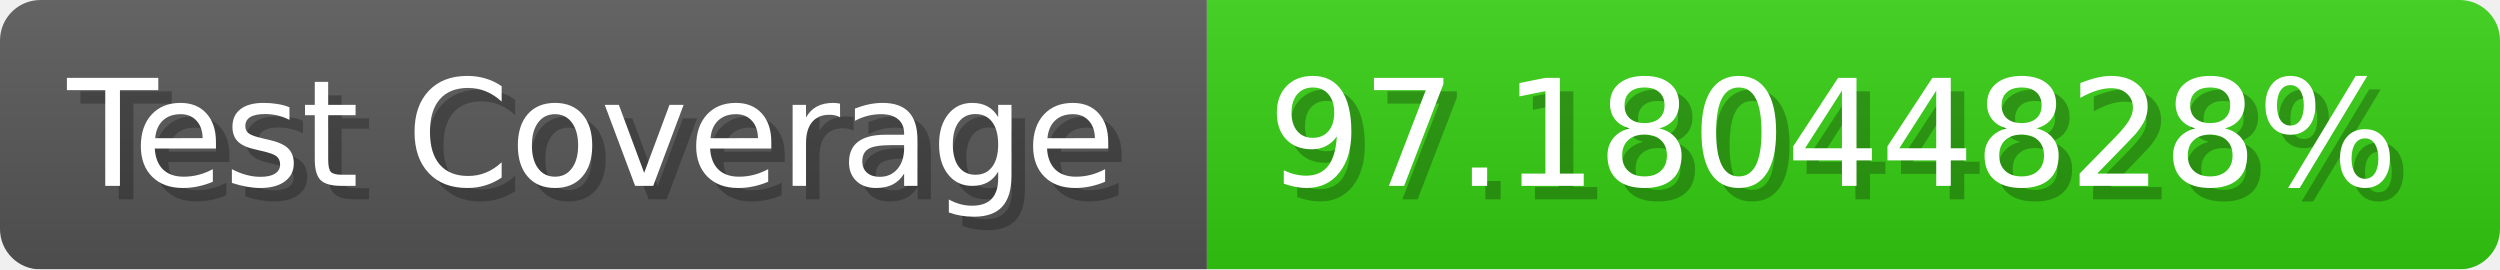
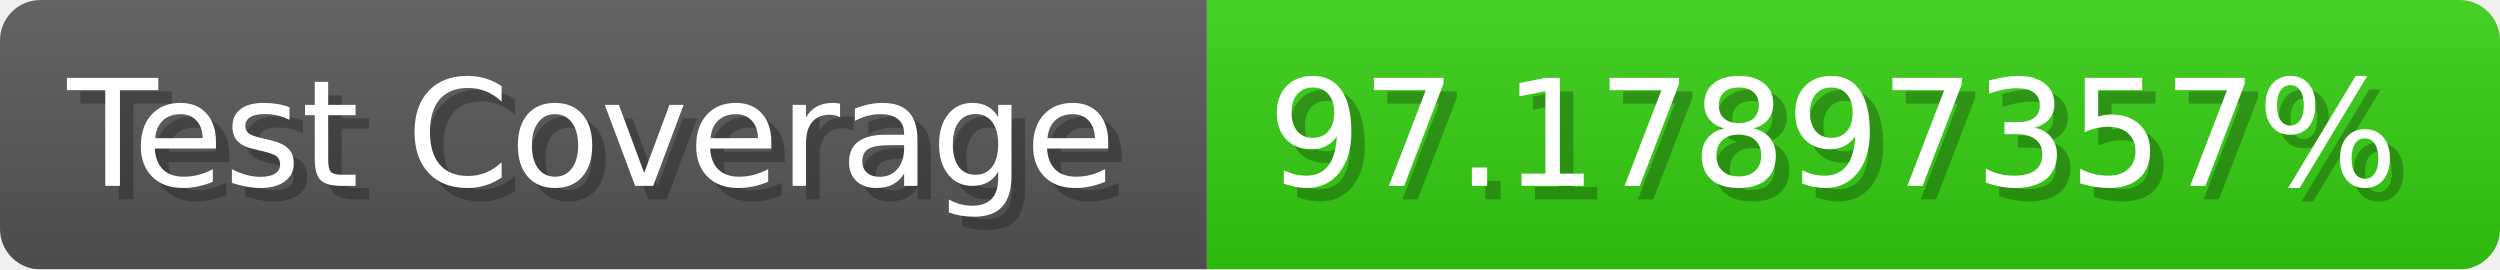
- <svg xmlns="http://www.w3.org/2000/svg" width="185.6" height="20" viewBox="0 0 1856 200" role="img" aria-label="Test Coverage: 97.18044828%">
+ <svg xmlns="http://www.w3.org/2000/svg" width="185.6" height="20" viewBox="0 0 1856 200" role="img" aria-label="Test Coverage: 97.17897357%">
  <linearGradient id="a" x2="0" y2="100%">
    <stop offset="0" stop-opacity=".1" stop-color="#EEE" />
    <stop offset="1" stop-opacity=".1" />
  </linearGradient>
  <mask id="m">
    <rect width="1856" height="200" rx="30" fill="#FFF" />
  </mask>
  <g mask="url(#m)">
    <rect width="896" height="200" fill="#555" />
    <rect width="960" height="200" fill="#3C1" x="896" />
    <rect width="1856" height="200" fill="url(#a)" />
  </g>
  <g aria-hidden="true" fill="#fff" text-anchor="start" font-family="Verdana,DejaVu Sans,sans-serif" font-size="110">
    <text x="60" y="148" textLength="796" fill="#000" opacity="0.25">Test Coverage</text>
    <text x="50" y="138" textLength="796">Test Coverage</text>
-     <text x="951" y="148" textLength="860" fill="#000" opacity="0.25">97.18044828%</text>
-     <text x="941" y="138" textLength="860">97.18044828%</text>
+     <text x="951" y="148" textLength="860" fill="#000" opacity="0.25">97.17897357%</text>
+     <text x="941" y="138" textLength="860">97.17897357%</text>
  </g>
</svg>
